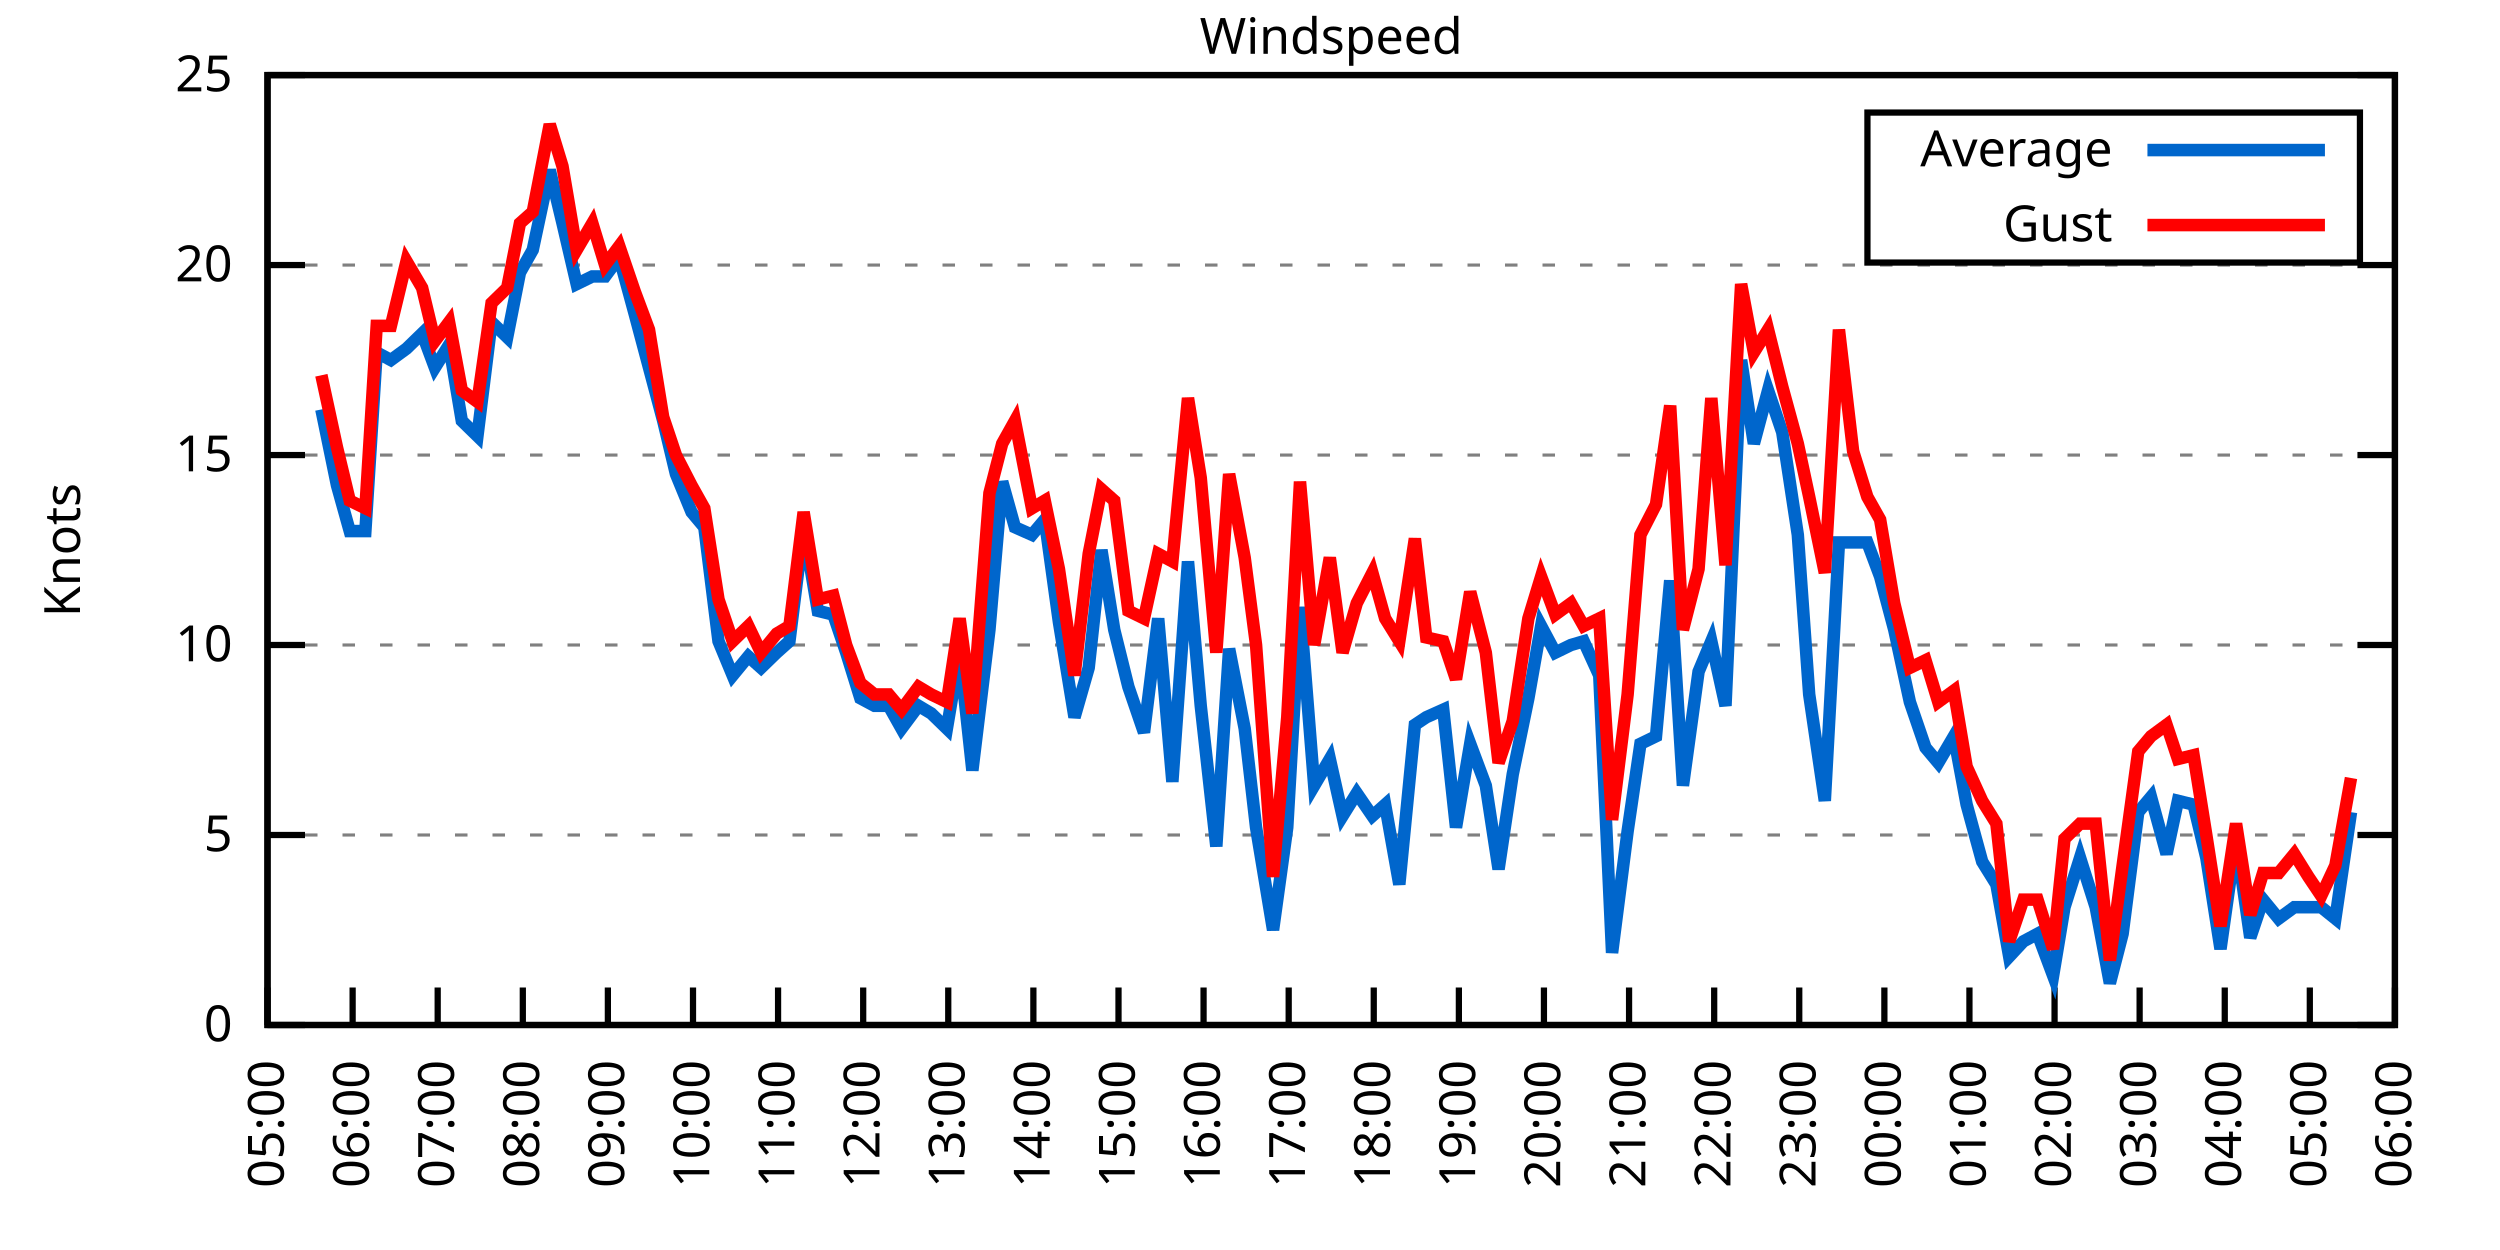
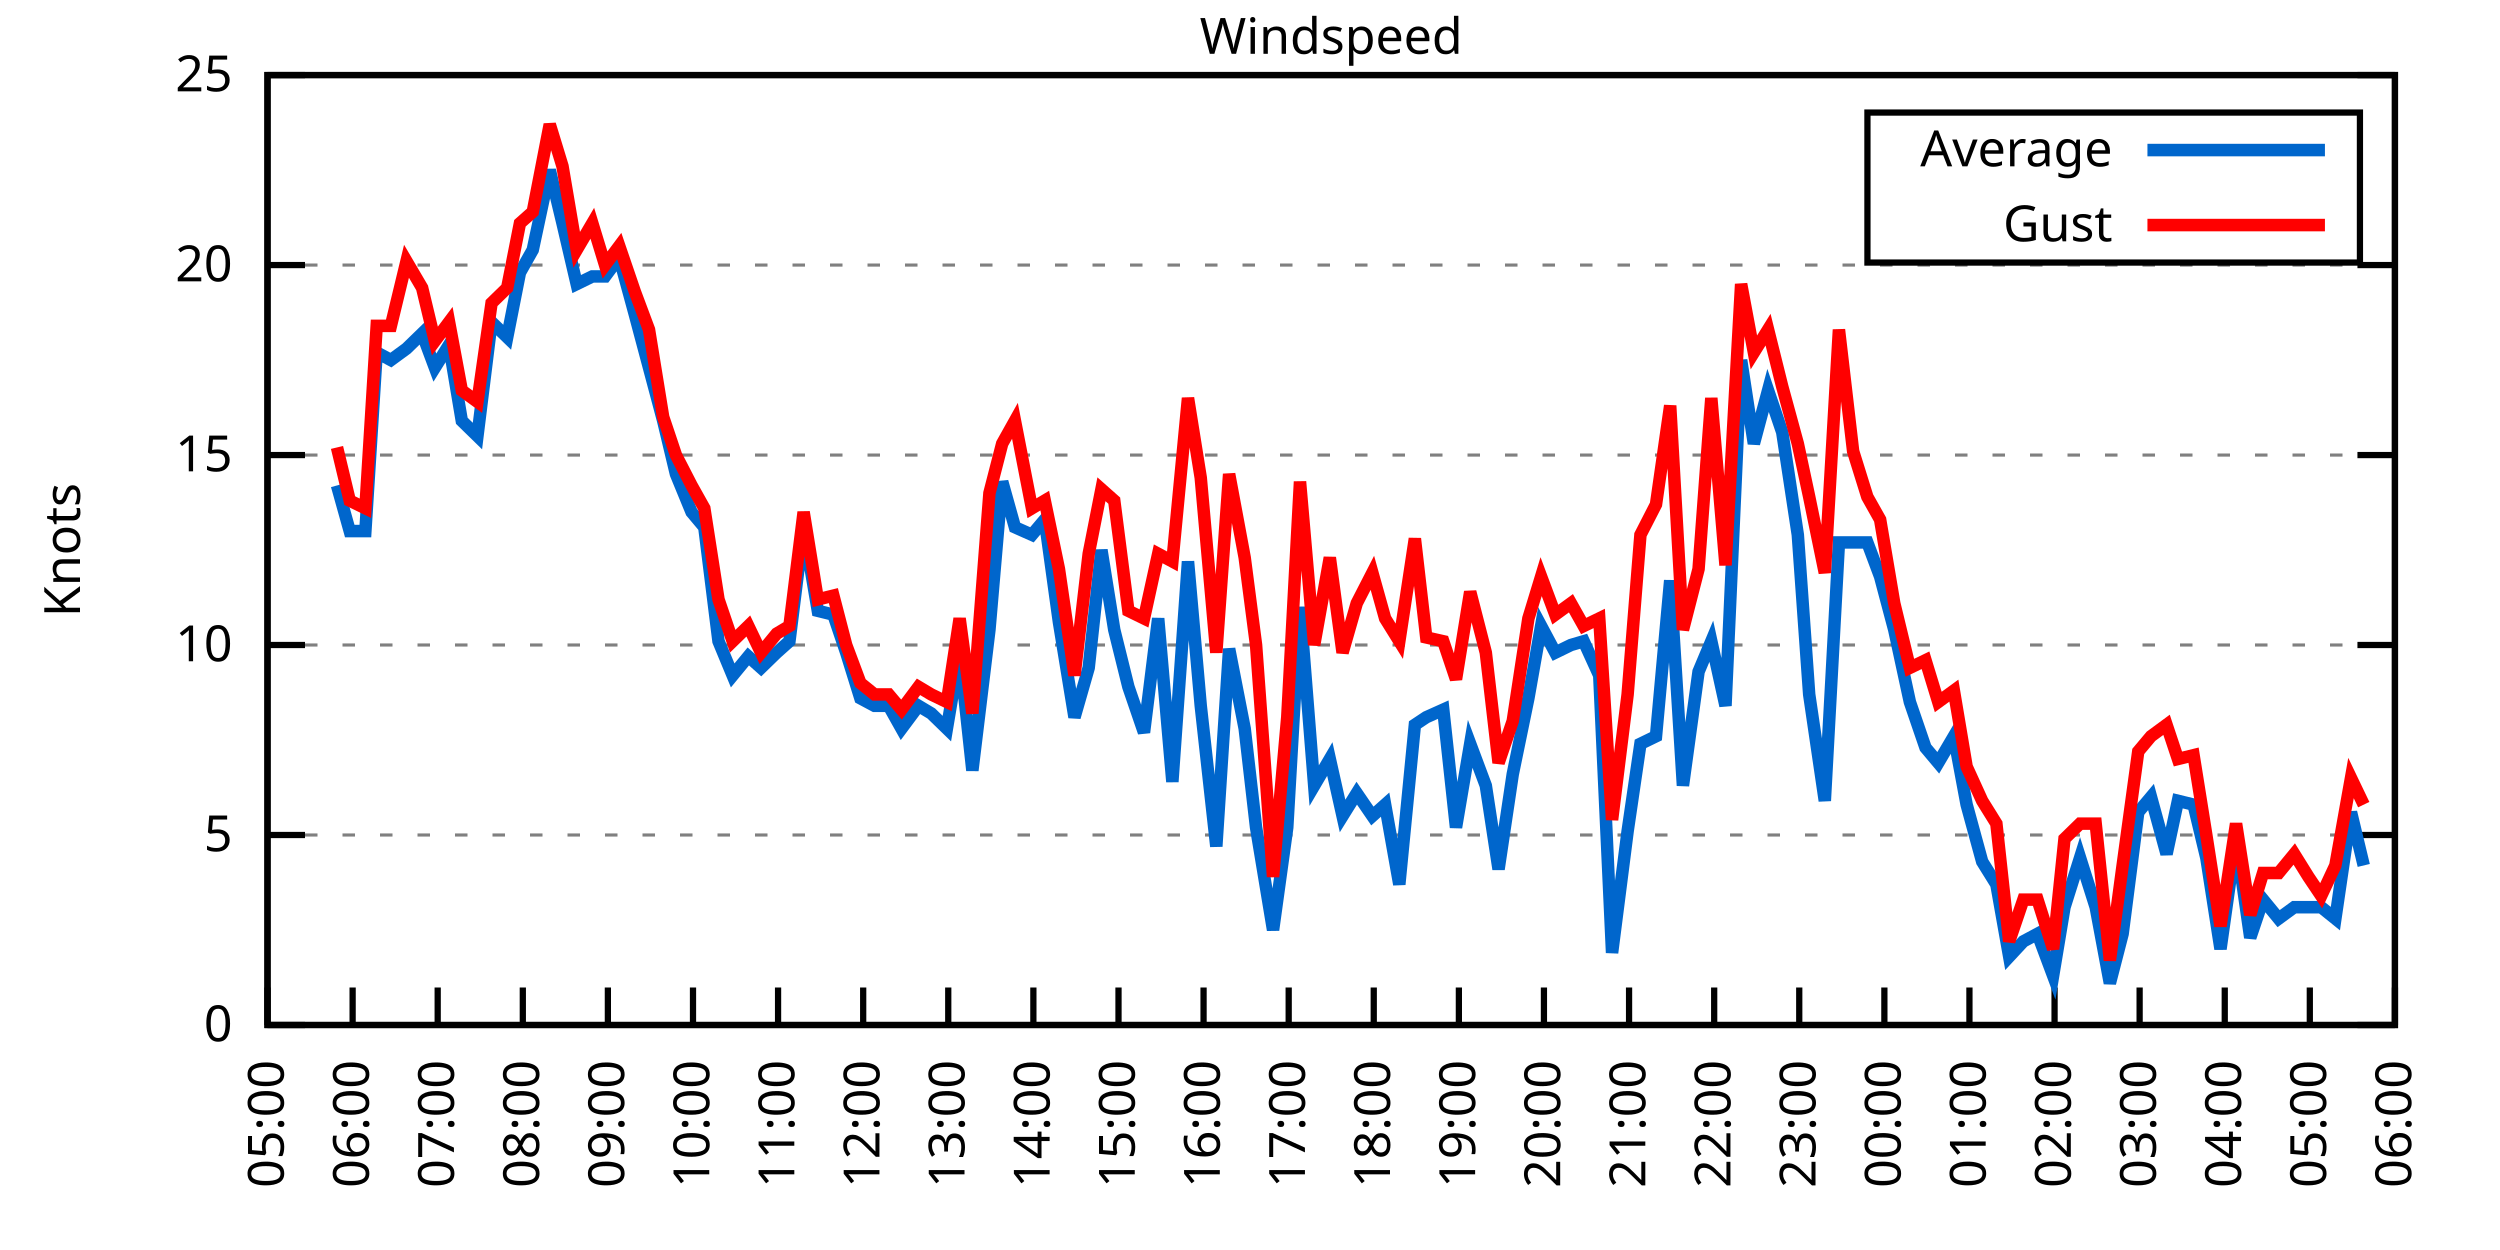
<svg xmlns="http://www.w3.org/2000/svg" xmlns:xlink="http://www.w3.org/1999/xlink" width="400" height="200" viewBox="0 0 400 200">
  <g id="gnuplot_canvas">
    <rect x="0" y="0" width="400" height="200" fill="none" />
    <defs>
      <circle id="gpDot" r="0.5" stroke-width="0.5" stroke="currentColor" />
      <path id="gpPt0" stroke-width="0.333" stroke="currentColor" d="M-1,0 h2 M0,-1 v2" />
      <path id="gpPt1" stroke-width="0.333" stroke="currentColor" d="M-1,-1 L1,1 M1,-1 L-1,1" />
      <path id="gpPt2" stroke-width="0.333" stroke="currentColor" d="M-1,0 L1,0 M0,-1 L0,1 M-1,-1 L1,1 M-1,1 L1,-1" />
      <rect id="gpPt3" stroke-width="0.333" stroke="currentColor" x="-1" y="-1" width="2" height="2" />
      <rect id="gpPt4" stroke-width="0.333" stroke="currentColor" fill="currentColor" x="-1" y="-1" width="2" height="2" />
      <circle id="gpPt5" stroke-width="0.333" stroke="currentColor" cx="0" cy="0" r="1" />
      <use xlink:href="#gpPt5" id="gpPt6" fill="currentColor" stroke="none" />
      <path id="gpPt7" stroke-width="0.333" stroke="currentColor" d="M0,-1.33 L-1.33,0.67 L1.33,0.67 z" />
      <use xlink:href="#gpPt7" id="gpPt8" fill="currentColor" stroke="none" />
      <use xlink:href="#gpPt7" id="gpPt9" stroke="currentColor" transform="rotate(180)" />
      <use xlink:href="#gpPt9" id="gpPt10" fill="currentColor" stroke="none" />
      <use xlink:href="#gpPt3" id="gpPt11" stroke="currentColor" transform="rotate(45)" />
      <use xlink:href="#gpPt11" id="gpPt12" fill="currentColor" stroke="none" />
      <path id="gpPt13" stroke-width="0.333" stroke="currentColor" d="M0,1.330 L1.265,0.411 L0.782,-1.067 L-0.782,-1.076 L-1.265,0.411 z" />
      <use xlink:href="#gpPt13" id="gpPt14" fill="currentColor" stroke="none" />
      <filter id="textbox" filterUnits="objectBoundingBox" x="0" y="0" height="1" width="1">
        <feFlood flood-color="white" flood-opacity="1" result="bgnd" />
        <feComposite in="SourceGraphic" in2="bgnd" operator="atop" />
      </filter>
      <filter id="greybox" filterUnits="objectBoundingBox" x="0" y="0" height="1" width="1">
        <feFlood flood-color="lightgrey" flood-opacity="1" result="grey" />
        <feComposite in="SourceGraphic" in2="grey" operator="atop" />
      </filter>
    </defs>
    <g fill="none" color="white" stroke="currentColor" stroke-width="1.00" stroke-linecap="butt" stroke-linejoin="miter">
</g>
    <g fill="none" color="black" stroke="currentColor" stroke-width="1.00" stroke-linecap="butt" stroke-linejoin="miter">
      <g stroke="none" shape-rendering="crispEdges">
        <polygon fill="rgb(255, 255, 255)" points="42.80,164.00 383.18,164.00 383.18,12.02 42.80,12.02 " />
      </g>
    </g>
    <g fill="none" color="black" stroke="currentColor" stroke-width="1.00" stroke-linecap="butt" stroke-linejoin="miter">
</g>
    <g fill="none" color="black" stroke="black" stroke-width="0.50" stroke-linecap="butt" stroke-linejoin="miter">
</g>
    <g fill="none" color="gray" stroke="currentColor" stroke-width="0.50" stroke-linecap="butt" stroke-linejoin="miter">
      <path stroke="gray" stroke-dasharray="2,4" class="gridline" d="M42.80,164.00 L383.19,164.00  " />
    </g>
    <g fill="none" color="gray" stroke="gray" stroke-width="1.00" stroke-linecap="butt" stroke-linejoin="miter">
</g>
    <g fill="none" color="black" stroke="currentColor" stroke-width="1.00" stroke-linecap="butt" stroke-linejoin="miter">
      <path stroke="black" d="M42.80,164.00 L48.80,164.00 M383.19,164.00 L377.19,164.00  " />
      <g transform="translate(37.20,166.60)" stroke="none" fill="black" font-family="Sans" font-size="8.00" text-anchor="end">
        <text>
          <tspan font-family="Sans"> 0</tspan>
        </text>
      </g>
    </g>
    <g fill="none" color="black" stroke="currentColor" stroke-width="1.00" stroke-linecap="butt" stroke-linejoin="miter">
</g>
    <g fill="none" color="black" stroke="black" stroke-width="0.50" stroke-linecap="butt" stroke-linejoin="miter">
</g>
    <g fill="none" color="gray" stroke="currentColor" stroke-width="0.50" stroke-linecap="butt" stroke-linejoin="miter">
      <path stroke="gray" stroke-dasharray="2,4" class="gridline" d="M42.80,133.60 L383.19,133.60  " />
    </g>
    <g fill="none" color="gray" stroke="gray" stroke-width="1.00" stroke-linecap="butt" stroke-linejoin="miter">
</g>
    <g fill="none" color="black" stroke="currentColor" stroke-width="1.00" stroke-linecap="butt" stroke-linejoin="miter">
      <path stroke="black" d="M42.80,133.60 L48.80,133.60 M383.19,133.60 L377.19,133.60  " />
      <g transform="translate(37.20,136.20)" stroke="none" fill="black" font-family="Sans" font-size="8.00" text-anchor="end">
        <text>
          <tspan font-family="Sans"> 5</tspan>
        </text>
      </g>
    </g>
    <g fill="none" color="black" stroke="currentColor" stroke-width="1.00" stroke-linecap="butt" stroke-linejoin="miter">
</g>
    <g fill="none" color="black" stroke="black" stroke-width="0.50" stroke-linecap="butt" stroke-linejoin="miter">
</g>
    <g fill="none" color="gray" stroke="currentColor" stroke-width="0.50" stroke-linecap="butt" stroke-linejoin="miter">
      <path stroke="gray" stroke-dasharray="2,4" class="gridline" d="M42.80,103.20 L383.19,103.20  " />
    </g>
    <g fill="none" color="gray" stroke="gray" stroke-width="1.00" stroke-linecap="butt" stroke-linejoin="miter">
</g>
    <g fill="none" color="black" stroke="currentColor" stroke-width="1.00" stroke-linecap="butt" stroke-linejoin="miter">
      <path stroke="black" d="M42.80,103.20 L48.80,103.20 M383.19,103.20 L377.19,103.20  " />
      <g transform="translate(37.20,105.80)" stroke="none" fill="black" font-family="Sans" font-size="8.00" text-anchor="end">
        <text>
          <tspan font-family="Sans"> 10</tspan>
        </text>
      </g>
    </g>
    <g fill="none" color="black" stroke="currentColor" stroke-width="1.00" stroke-linecap="butt" stroke-linejoin="miter">
</g>
    <g fill="none" color="black" stroke="black" stroke-width="0.50" stroke-linecap="butt" stroke-linejoin="miter">
</g>
    <g fill="none" color="gray" stroke="currentColor" stroke-width="0.50" stroke-linecap="butt" stroke-linejoin="miter">
      <path stroke="gray" stroke-dasharray="2,4" class="gridline" d="M42.80,72.81 L383.19,72.81  " />
    </g>
    <g fill="none" color="gray" stroke="gray" stroke-width="1.00" stroke-linecap="butt" stroke-linejoin="miter">
</g>
    <g fill="none" color="black" stroke="currentColor" stroke-width="1.00" stroke-linecap="butt" stroke-linejoin="miter">
      <path stroke="black" d="M42.80,72.81 L48.80,72.81 M383.19,72.81 L377.19,72.81  " />
      <g transform="translate(37.20,75.41)" stroke="none" fill="black" font-family="Sans" font-size="8.00" text-anchor="end">
        <text>
          <tspan font-family="Sans"> 15</tspan>
        </text>
      </g>
    </g>
    <g fill="none" color="black" stroke="currentColor" stroke-width="1.00" stroke-linecap="butt" stroke-linejoin="miter">
</g>
    <g fill="none" color="black" stroke="black" stroke-width="0.50" stroke-linecap="butt" stroke-linejoin="miter">
</g>
    <g fill="none" color="gray" stroke="currentColor" stroke-width="0.50" stroke-linecap="butt" stroke-linejoin="miter">
      <path stroke="gray" stroke-dasharray="2,4" class="gridline" d="M42.80,42.41 L383.19,42.41  " />
    </g>
    <g fill="none" color="gray" stroke="gray" stroke-width="1.00" stroke-linecap="butt" stroke-linejoin="miter">
</g>
    <g fill="none" color="black" stroke="currentColor" stroke-width="1.00" stroke-linecap="butt" stroke-linejoin="miter">
      <path stroke="black" d="M42.80,42.41 L48.80,42.41 M383.19,42.41 L377.19,42.41  " />
      <g transform="translate(37.20,45.01)" stroke="none" fill="black" font-family="Sans" font-size="8.00" text-anchor="end">
        <text>
          <tspan font-family="Sans"> 20</tspan>
        </text>
      </g>
    </g>
    <g fill="none" color="black" stroke="currentColor" stroke-width="1.00" stroke-linecap="butt" stroke-linejoin="miter">
</g>
    <g fill="none" color="black" stroke="black" stroke-width="0.50" stroke-linecap="butt" stroke-linejoin="miter">
</g>
    <g fill="none" color="gray" stroke="currentColor" stroke-width="0.50" stroke-linecap="butt" stroke-linejoin="miter">
      <path stroke="gray" stroke-dasharray="2,4" class="gridline" d="M42.80,12.01 L383.19,12.01  " />
    </g>
    <g fill="none" color="gray" stroke="gray" stroke-width="1.00" stroke-linecap="butt" stroke-linejoin="miter">
</g>
    <g fill="none" color="black" stroke="currentColor" stroke-width="1.00" stroke-linecap="butt" stroke-linejoin="miter">
      <path stroke="black" d="M42.80,12.01 L48.80,12.01 M383.19,12.01 L377.19,12.01  " />
      <g transform="translate(37.20,14.61)" stroke="none" fill="black" font-family="Sans" font-size="8.00" text-anchor="end">
        <text>
          <tspan font-family="Sans"> 25</tspan>
        </text>
      </g>
    </g>
    <g fill="none" color="black" stroke="currentColor" stroke-width="1.00" stroke-linecap="butt" stroke-linejoin="miter">
      <path stroke="black" d="M42.80,164.00 L42.80,158.00  " />
      <g transform="translate(45.40,169.60) rotate(270.00)" stroke="none" fill="black" font-family="Sans" font-size="8.00" text-anchor="end">
        <text>
          <tspan font-family="Sans">05:00</tspan>
        </text>
      </g>
    </g>
    <g fill="none" color="black" stroke="currentColor" stroke-width="1.00" stroke-linecap="butt" stroke-linejoin="miter">
      <path stroke="black" d="M56.42,164.00 L56.42,158.00  " />
      <g transform="translate(59.02,169.60) rotate(270.00)" stroke="none" fill="black" font-family="Sans" font-size="8.00" text-anchor="end">
        <text>
          <tspan font-family="Sans">06:00</tspan>
        </text>
      </g>
    </g>
    <g fill="none" color="black" stroke="currentColor" stroke-width="1.00" stroke-linecap="butt" stroke-linejoin="miter">
      <path stroke="black" d="M70.03,164.00 L70.03,158.00  " />
      <g transform="translate(72.63,169.60) rotate(270.00)" stroke="none" fill="black" font-family="Sans" font-size="8.00" text-anchor="end">
        <text>
          <tspan font-family="Sans">07:00</tspan>
        </text>
      </g>
    </g>
    <g fill="none" color="black" stroke="currentColor" stroke-width="1.00" stroke-linecap="butt" stroke-linejoin="miter">
      <path stroke="black" d="M83.65,164.00 L83.65,158.00  " />
      <g transform="translate(86.25,169.60) rotate(270.00)" stroke="none" fill="black" font-family="Sans" font-size="8.00" text-anchor="end">
        <text>
          <tspan font-family="Sans">08:00</tspan>
        </text>
      </g>
    </g>
    <g fill="none" color="black" stroke="currentColor" stroke-width="1.00" stroke-linecap="butt" stroke-linejoin="miter">
      <path stroke="black" d="M97.26,164.00 L97.26,158.00  " />
      <g transform="translate(99.86,169.60) rotate(270.00)" stroke="none" fill="black" font-family="Sans" font-size="8.00" text-anchor="end">
        <text>
          <tspan font-family="Sans">09:00</tspan>
        </text>
      </g>
    </g>
    <g fill="none" color="black" stroke="currentColor" stroke-width="1.00" stroke-linecap="butt" stroke-linejoin="miter">
      <path stroke="black" d="M110.88,164.00 L110.88,158.00  " />
      <g transform="translate(113.48,169.60) rotate(270.00)" stroke="none" fill="black" font-family="Sans" font-size="8.00" text-anchor="end">
        <text>
          <tspan font-family="Sans">10:00</tspan>
        </text>
      </g>
    </g>
    <g fill="none" color="black" stroke="currentColor" stroke-width="1.00" stroke-linecap="butt" stroke-linejoin="miter">
      <path stroke="black" d="M124.49,164.00 L124.49,158.00  " />
      <g transform="translate(127.09,169.60) rotate(270.00)" stroke="none" fill="black" font-family="Sans" font-size="8.00" text-anchor="end">
        <text>
          <tspan font-family="Sans">11:00</tspan>
        </text>
      </g>
    </g>
    <g fill="none" color="black" stroke="currentColor" stroke-width="1.00" stroke-linecap="butt" stroke-linejoin="miter">
      <path stroke="black" d="M138.11,164.00 L138.11,158.00  " />
      <g transform="translate(140.71,169.60) rotate(270.00)" stroke="none" fill="black" font-family="Sans" font-size="8.00" text-anchor="end">
        <text>
          <tspan font-family="Sans">12:00</tspan>
        </text>
      </g>
    </g>
    <g fill="none" color="black" stroke="currentColor" stroke-width="1.00" stroke-linecap="butt" stroke-linejoin="miter">
      <path stroke="black" d="M151.72,164.00 L151.72,158.00  " />
      <g transform="translate(154.32,169.60) rotate(270.00)" stroke="none" fill="black" font-family="Sans" font-size="8.00" text-anchor="end">
        <text>
          <tspan font-family="Sans">13:00</tspan>
        </text>
      </g>
    </g>
    <g fill="none" color="black" stroke="currentColor" stroke-width="1.00" stroke-linecap="butt" stroke-linejoin="miter">
      <path stroke="black" d="M165.34,164.00 L165.34,158.00  " />
      <g transform="translate(167.94,169.60) rotate(270.00)" stroke="none" fill="black" font-family="Sans" font-size="8.00" text-anchor="end">
        <text>
          <tspan font-family="Sans">14:00</tspan>
        </text>
      </g>
    </g>
    <g fill="none" color="black" stroke="currentColor" stroke-width="1.00" stroke-linecap="butt" stroke-linejoin="miter">
      <path stroke="black" d="M178.96,164.00 L178.96,158.00  " />
      <g transform="translate(181.56,169.60) rotate(270.00)" stroke="none" fill="black" font-family="Sans" font-size="8.00" text-anchor="end">
        <text>
          <tspan font-family="Sans">15:00</tspan>
        </text>
      </g>
    </g>
    <g fill="none" color="black" stroke="currentColor" stroke-width="1.00" stroke-linecap="butt" stroke-linejoin="miter">
      <path stroke="black" d="M192.57,164.00 L192.57,158.00  " />
      <g transform="translate(195.17,169.60) rotate(270.00)" stroke="none" fill="black" font-family="Sans" font-size="8.00" text-anchor="end">
        <text>
          <tspan font-family="Sans">16:00</tspan>
        </text>
      </g>
    </g>
    <g fill="none" color="black" stroke="currentColor" stroke-width="1.00" stroke-linecap="butt" stroke-linejoin="miter">
      <path stroke="black" d="M206.19,164.00 L206.19,158.00  " />
      <g transform="translate(208.79,169.60) rotate(270.00)" stroke="none" fill="black" font-family="Sans" font-size="8.00" text-anchor="end">
        <text>
          <tspan font-family="Sans">17:00</tspan>
        </text>
      </g>
    </g>
    <g fill="none" color="black" stroke="currentColor" stroke-width="1.00" stroke-linecap="butt" stroke-linejoin="miter">
      <path stroke="black" d="M219.80,164.00 L219.80,158.00  " />
      <g transform="translate(222.40,169.60) rotate(270.00)" stroke="none" fill="black" font-family="Sans" font-size="8.00" text-anchor="end">
        <text>
          <tspan font-family="Sans">18:00</tspan>
        </text>
      </g>
    </g>
    <g fill="none" color="black" stroke="currentColor" stroke-width="1.00" stroke-linecap="butt" stroke-linejoin="miter">
      <path stroke="black" d="M233.42,164.00 L233.42,158.00  " />
      <g transform="translate(236.02,169.60) rotate(270.00)" stroke="none" fill="black" font-family="Sans" font-size="8.00" text-anchor="end">
        <text>
          <tspan font-family="Sans">19:00</tspan>
        </text>
      </g>
    </g>
    <g fill="none" color="black" stroke="currentColor" stroke-width="1.00" stroke-linecap="butt" stroke-linejoin="miter">
      <path stroke="black" d="M247.03,164.00 L247.03,158.00  " />
      <g transform="translate(249.63,169.60) rotate(270.00)" stroke="none" fill="black" font-family="Sans" font-size="8.00" text-anchor="end">
        <text>
          <tspan font-family="Sans">20:00</tspan>
        </text>
      </g>
    </g>
    <g fill="none" color="black" stroke="currentColor" stroke-width="1.00" stroke-linecap="butt" stroke-linejoin="miter">
      <path stroke="black" d="M260.65,164.00 L260.65,158.00  " />
      <g transform="translate(263.25,169.60) rotate(270.00)" stroke="none" fill="black" font-family="Sans" font-size="8.00" text-anchor="end">
        <text>
          <tspan font-family="Sans">21:00</tspan>
        </text>
      </g>
    </g>
    <g fill="none" color="black" stroke="currentColor" stroke-width="1.00" stroke-linecap="butt" stroke-linejoin="miter">
      <path stroke="black" d="M274.27,164.00 L274.27,158.00  " />
      <g transform="translate(276.87,169.60) rotate(270.00)" stroke="none" fill="black" font-family="Sans" font-size="8.00" text-anchor="end">
        <text>
          <tspan font-family="Sans">22:00</tspan>
        </text>
      </g>
    </g>
    <g fill="none" color="black" stroke="currentColor" stroke-width="1.00" stroke-linecap="butt" stroke-linejoin="miter">
      <path stroke="black" d="M287.88,164.00 L287.88,158.00  " />
      <g transform="translate(290.48,169.60) rotate(270.00)" stroke="none" fill="black" font-family="Sans" font-size="8.00" text-anchor="end">
        <text>
          <tspan font-family="Sans">23:00</tspan>
        </text>
      </g>
    </g>
    <g fill="none" color="black" stroke="currentColor" stroke-width="1.00" stroke-linecap="butt" stroke-linejoin="miter">
      <path stroke="black" d="M301.50,164.00 L301.50,158.00  " />
      <g transform="translate(304.10,169.60) rotate(270.00)" stroke="none" fill="black" font-family="Sans" font-size="8.00" text-anchor="end">
        <text>
          <tspan font-family="Sans">00:00</tspan>
        </text>
      </g>
    </g>
    <g fill="none" color="black" stroke="currentColor" stroke-width="1.00" stroke-linecap="butt" stroke-linejoin="miter">
      <path stroke="black" d="M315.11,164.00 L315.11,158.00  " />
      <g transform="translate(317.71,169.60) rotate(270.00)" stroke="none" fill="black" font-family="Sans" font-size="8.00" text-anchor="end">
        <text>
          <tspan font-family="Sans">01:00</tspan>
        </text>
      </g>
    </g>
    <g fill="none" color="black" stroke="currentColor" stroke-width="1.00" stroke-linecap="butt" stroke-linejoin="miter">
      <path stroke="black" d="M328.73,164.00 L328.73,158.00  " />
      <g transform="translate(331.33,169.60) rotate(270.00)" stroke="none" fill="black" font-family="Sans" font-size="8.00" text-anchor="end">
        <text>
          <tspan font-family="Sans">02:00</tspan>
        </text>
      </g>
    </g>
    <g fill="none" color="black" stroke="currentColor" stroke-width="1.00" stroke-linecap="butt" stroke-linejoin="miter">
      <path stroke="black" d="M342.34,164.00 L342.34,158.00  " />
      <g transform="translate(344.94,169.60) rotate(270.00)" stroke="none" fill="black" font-family="Sans" font-size="8.00" text-anchor="end">
        <text>
          <tspan font-family="Sans">03:00</tspan>
        </text>
      </g>
    </g>
    <g fill="none" color="black" stroke="currentColor" stroke-width="1.00" stroke-linecap="butt" stroke-linejoin="miter">
      <path stroke="black" d="M355.96,164.00 L355.96,158.00  " />
      <g transform="translate(358.56,169.60) rotate(270.00)" stroke="none" fill="black" font-family="Sans" font-size="8.00" text-anchor="end">
        <text>
          <tspan font-family="Sans">04:00</tspan>
        </text>
      </g>
    </g>
    <g fill="none" color="black" stroke="currentColor" stroke-width="1.00" stroke-linecap="butt" stroke-linejoin="miter">
      <path stroke="black" d="M369.57,164.00 L369.57,158.00  " />
      <g transform="translate(372.17,169.60) rotate(270.00)" stroke="none" fill="black" font-family="Sans" font-size="8.00" text-anchor="end">
        <text>
          <tspan font-family="Sans">05:00</tspan>
        </text>
      </g>
    </g>
    <g fill="none" color="black" stroke="currentColor" stroke-width="1.00" stroke-linecap="butt" stroke-linejoin="miter">
      <path stroke="black" d="M383.19,164.00 L383.19,158.00  " />
      <g transform="translate(385.79,169.60) rotate(270.00)" stroke="none" fill="black" font-family="Sans" font-size="8.00" text-anchor="end">
        <text>
          <tspan font-family="Sans">06:00</tspan>
        </text>
      </g>
    </g>
    <g fill="none" color="black" stroke="currentColor" stroke-width="1.00" stroke-linecap="butt" stroke-linejoin="miter">
</g>
    <g fill="none" color="black" stroke="currentColor" stroke-width="1.00" stroke-linecap="butt" stroke-linejoin="miter">
      <path stroke="black" d="M42.80,12.01 L42.80,164.00 L383.19,164.00 L383.19,12.01 L42.80,12.01 Z  " />
    </g>
    <g fill="none" color="black" stroke="currentColor" stroke-width="1.00" stroke-linecap="butt" stroke-linejoin="miter">
</g>
    <g fill="none" color="black" stroke="currentColor" stroke-width="1.00" stroke-linecap="butt" stroke-linejoin="miter">
      <path stroke="black" d="M298.79,42.01 L298.79,18.01 L377.59,18.01 L377.59,42.01 L298.79,42.01 Z  " />
    </g>
    <g id="Windspeed_plot_1">
      <g fill="none" color="white" stroke="black" stroke-width="2.00" stroke-linecap="butt" stroke-linejoin="miter">
</g>
      <g fill="none" color="black" stroke="currentColor" stroke-width="2.00" stroke-linecap="butt" stroke-linejoin="miter">
        <g transform="translate(337.99,26.61)" stroke="none" fill="black" font-family="Sans" font-size="8.00" text-anchor="end">
          <text>
            <tspan font-family="Sans">Average</tspan>
          </text>
        </g>
      </g>
      <g fill="none" color="black" stroke="currentColor" stroke-width="2.00" stroke-linecap="butt" stroke-linejoin="miter">
-         <path stroke="rgb(  0, 102, 204)" d="M343.59,24.01 L371.99,24.01 M51.42,65.51 L53.92,77.67 L55.96,84.97 L58.46,84.97 L60.27,56.39 L62.54,57.61   L65.04,55.78 L67.54,53.35 L69.58,58.82 L71.85,55.18 L73.89,67.33 L76.39,69.77 L78.65,51.53 L81.15,53.96   L83.19,43.62 L85.24,39.98 L87.96,27.21 L90.00,35.72 L92.27,45.45 L94.77,44.23 L96.81,44.23 L99.08,41.19   L101.57,50.31 L103.84,58.82 L106.11,67.33 L108.15,75.85 L110.65,81.93 L112.69,84.36 L114.96,102.60 L117.23,108.07   L119.73,105.03 L121.77,106.85 L124.27,104.42 L126.31,102.60 L128.58,84.36 L130.85,97.73 L133.34,98.34 L135.39,104.42   L137.66,111.72 L139.92,112.93 L142.19,112.93 L144.24,116.58 L146.96,112.93 L149.00,114.15 L151.50,116.58 L153.54,104.42   L155.58,123.27 L158.31,100.77 L160.35,77.06 L162.39,84.36 L165.11,85.57 L167.16,83.14 L169.43,99.56 L171.92,114.76   L174.19,106.85 L176.23,88.00 L178.28,100.77 L180.54,109.89 L183.04,117.19 L185.31,98.95 L187.58,125.09 L190.08,89.83   L192.12,112.93 L194.61,135.43 L196.66,103.81 L199.15,116.58 L200.97,132.39 L203.69,148.80 L205.96,132.39 L208.00,97.12   L210.27,125.70 L212.77,121.44 L214.81,130.56 L217.08,126.91 L219.58,130.56 L221.62,128.74 L223.89,141.51 L226.38,115.97   L228.20,114.76 L230.92,113.54 L232.96,132.39 L235.23,119.01 L237.73,125.70 L239.77,139.07 L242.04,123.87 L244.54,111.72   L246.58,100.16 L248.85,104.42 L251.35,103.20 L253.39,102.60 L255.88,108.07 L257.93,152.45 L260.42,132.99 L262.47,119.01   L264.96,117.80 L267.23,92.87 L269.27,125.70 L271.77,107.46 L273.81,102.60 L276.08,112.93 L278.58,57.61 L280.62,70.98   L282.89,62.47 L285.16,69.16 L287.65,85.57 L289.47,111.11 L291.97,128.13 L294.23,86.79 L296.50,86.79 L298.77,86.79   L300.82,92.26 L303.08,100.77 L305.58,112.32 L308.08,119.62 L310.12,122.05 L312.62,117.80 L314.66,128.74 L317.15,137.86   L319.42,141.51 L321.47,153.06 L323.74,150.62 L326.00,149.41 L328.50,156.10 L330.32,145.15 L332.81,137.25 L335.31,145.15   L337.58,157.31 L339.62,149.41 L342.12,129.95 L344.16,127.52 L346.65,136.64 L348.47,128.13 L350.97,128.74 L353.01,137.25   L355.28,151.84 L357.77,134.21 L360.04,150.02 L362.09,143.94 L364.58,146.98 L367.08,145.15 L369.35,145.15 L371.39,145.15   L373.66,146.98 L376.16,129.95  " />
+         <path stroke="rgb(  0, 102, 204)" d="M343.59,24.01 L371.99,24.01 M53.92,77.67 L55.96,84.97 L58.46,84.97 L60.27,56.39 L62.54,57.61 L65.04,55.78   L67.54,53.35 L69.58,58.82 L71.85,55.18 L73.89,67.33 L76.39,69.77 L78.65,51.53 L81.15,53.96 L83.19,43.62   L85.24,39.98 L87.96,27.21 L90.00,35.72 L92.27,45.45 L94.77,44.23 L96.81,44.23 L99.08,41.19 L101.57,50.31   L103.84,58.82 L106.11,67.33 L108.15,75.85 L110.65,81.93 L112.69,84.36 L114.96,102.60 L117.23,108.07 L119.73,105.03   L121.77,106.85 L124.27,104.42 L126.31,102.60 L128.58,84.36 L130.85,97.73 L133.34,98.34 L135.39,104.42 L137.66,111.72   L139.92,112.93 L142.19,112.93 L144.24,116.58 L146.96,112.93 L149.00,114.15 L151.50,116.58 L153.54,104.42 L155.58,123.27   L158.31,100.77 L160.35,77.06 L162.39,84.36 L165.11,85.57 L167.16,83.14 L169.43,99.56 L171.92,114.76 L174.19,106.85   L176.23,88.00 L178.28,100.77 L180.54,109.89 L183.04,117.19 L185.31,98.95 L187.58,125.09 L190.08,89.83 L192.12,112.93   L194.61,135.43 L196.66,103.81 L199.15,116.58 L200.97,132.39 L203.69,148.80 L205.96,132.39 L208.00,97.12 L210.27,125.70   L212.77,121.44 L214.81,130.56 L217.08,126.91 L219.58,130.56 L221.62,128.74 L223.89,141.51 L226.38,115.97 L228.20,114.76   L230.92,113.54 L232.96,132.39 L235.23,119.01 L237.73,125.70 L239.77,139.07 L242.04,123.87 L244.54,111.72 L246.58,100.16   L248.85,104.42 L251.35,103.20 L253.39,102.60 L255.88,108.07 L257.93,152.45 L260.42,132.99 L262.47,119.01 L264.96,117.80   L267.23,92.87 L269.27,125.70 L271.77,107.46 L273.81,102.60 L276.08,112.93 L278.58,57.61 L280.62,70.98 L282.89,62.47   L285.16,69.16 L287.65,85.57 L289.47,111.11 L291.97,128.13 L294.23,86.79 L296.50,86.79 L298.77,86.79 L300.82,92.26   L303.08,100.77 L305.58,112.32 L308.08,119.62 L310.12,122.05 L312.62,117.80 L314.66,128.74 L317.15,137.86 L319.42,141.51   L321.47,153.06 L323.74,150.62 L326.00,149.41 L328.50,156.10 L330.32,145.15 L332.81,137.25 L335.31,145.15 L337.58,157.31   L339.62,149.41 L342.12,129.95 L344.16,127.52 L346.65,136.64 L348.47,128.13 L350.97,128.74 L353.01,137.25 L355.28,151.84   L357.77,134.21 L360.04,150.02 L362.09,143.94 L364.58,146.98 L367.08,145.15 L369.35,145.15 L371.39,145.15 L373.66,146.98   L376.16,129.95 L378.20,138.47  " />
      </g>
    </g>
    <g id="Windspeed_plot_2">
      <g fill="none" color="black" stroke="currentColor" stroke-width="2.00" stroke-linecap="butt" stroke-linejoin="miter">
        <g transform="translate(337.99,38.61)" stroke="none" fill="black" font-family="Sans" font-size="8.00" text-anchor="end">
          <text>
            <tspan font-family="Sans">Gust</tspan>
          </text>
        </g>
      </g>
      <g fill="none" color="black" stroke="currentColor" stroke-width="2.00" stroke-linecap="butt" stroke-linejoin="miter">
-         <path stroke="rgb(255,   0,   0)" d="M343.59,36.01 L371.99,36.01 M51.42,60.04 L53.92,71.59 L55.96,80.10 L58.46,81.32 L60.27,52.14 L62.54,52.14   L65.04,41.80 L67.54,46.06 L69.58,54.57 L71.85,51.53 L73.89,62.47 L76.39,64.29 L78.65,48.49 L81.15,46.06   L83.19,35.72 L85.24,33.90 L87.96,19.91 L90.00,26.60 L92.27,39.98 L94.77,35.72 L96.81,42.41 L99.08,39.37   L101.57,46.66 L103.84,52.74 L106.11,66.73 L108.15,72.81 L110.65,77.67 L112.69,81.32 L114.96,95.91 L117.23,102.60   L119.73,100.16 L121.77,104.42 L124.27,101.38 L126.31,100.16 L128.58,81.93 L130.85,95.91 L133.34,95.30 L135.39,103.20   L137.66,109.28 L139.92,111.11 L142.19,111.11 L144.24,113.54 L146.96,109.89 L149.00,111.11 L151.50,112.32 L153.54,98.95   L155.58,114.15 L158.31,78.89 L160.35,70.98 L162.39,67.33 L165.11,81.32 L167.16,80.10 L169.43,91.04 L171.92,108.07   L174.19,88.61 L176.23,78.28 L178.28,80.10 L180.54,97.73 L183.04,98.95 L185.31,88.61 L187.58,89.83 L190.08,63.69   L192.12,76.45 L194.61,104.42 L196.66,75.85 L199.15,89.22 L200.97,103.20 L203.69,140.29 L205.96,114.76 L208.00,77.06   L210.27,103.20 L212.77,89.22 L214.81,104.42 L217.08,96.52 L219.58,91.65 L221.62,98.95 L223.89,102.60 L226.38,86.18   L228.20,101.99 L230.92,102.60 L232.96,108.68 L235.23,94.69 L237.73,104.42 L239.77,122.05 L242.04,115.36 L244.54,98.95   L246.58,92.26 L248.85,98.34 L251.35,96.52 L253.39,100.16 L255.88,98.95 L257.93,131.17 L260.42,111.11 L262.47,85.57   L264.96,80.71 L267.23,64.90 L269.27,100.77 L271.77,91.04 L273.81,63.69 L276.08,90.44 L278.58,45.45 L280.62,56.39   L282.89,52.74 L285.16,61.86 L287.65,70.98 L289.47,79.49 L291.97,91.65 L294.23,52.74 L296.50,72.20 L298.77,79.49   L300.82,83.14 L303.08,96.52 L305.58,106.85 L308.08,105.64 L310.12,112.32 L312.62,110.50 L314.66,122.66 L317.15,128.13   L319.42,131.78 L321.47,150.62 L323.74,143.94 L326.00,143.94 L328.50,151.84 L330.32,134.21 L332.81,131.78 L335.31,131.78   L337.58,153.66 L339.62,138.47 L342.12,120.23 L344.16,117.80 L346.65,115.97 L348.47,121.44 L350.97,120.83 L353.01,133.60   L355.28,148.19 L357.77,131.78 L360.04,146.37 L362.09,139.68 L364.58,139.68 L367.08,136.64 L369.35,140.29 L371.39,143.33   L373.66,138.47 L376.16,124.48  " />
+         <path stroke="rgb(255,   0,   0)" d="M343.59,36.01 L371.99,36.01 M53.92,71.59 L55.96,80.10 L58.46,81.32 L60.27,52.14 L62.54,52.14 L65.04,41.80   L67.54,46.06 L69.58,54.57 L71.85,51.53 L73.89,62.47 L76.39,64.29 L78.65,48.49 L81.15,46.06 L83.19,35.72   L85.24,33.90 L87.96,19.91 L90.00,26.60 L92.27,39.98 L94.77,35.72 L96.81,42.41 L99.08,39.37 L101.57,46.66   L103.84,52.74 L106.11,66.73 L108.15,72.81 L110.65,77.67 L112.69,81.32 L114.96,95.91 L117.23,102.60 L119.73,100.16   L121.77,104.42 L124.27,101.38 L126.31,100.16 L128.58,81.93 L130.85,95.91 L133.34,95.30 L135.39,103.20 L137.66,109.28   L139.92,111.11 L142.19,111.11 L144.24,113.54 L146.96,109.89 L149.00,111.11 L151.50,112.32 L153.54,98.95 L155.58,114.15   L158.31,78.89 L160.35,70.98 L162.39,67.33 L165.11,81.32 L167.16,80.10 L169.43,91.04 L171.92,108.07 L174.19,88.61   L176.23,78.28 L178.28,80.10 L180.54,97.73 L183.04,98.95 L185.31,88.61 L187.58,89.83 L190.08,63.69 L192.12,76.45   L194.61,104.42 L196.66,75.85 L199.15,89.22 L200.97,103.20 L203.69,140.29 L205.96,114.76 L208.00,77.06 L210.27,103.20   L212.77,89.22 L214.81,104.42 L217.08,96.52 L219.58,91.65 L221.62,98.95 L223.89,102.60 L226.38,86.18 L228.20,101.99   L230.92,102.60 L232.96,108.68 L235.23,94.69 L237.73,104.42 L239.77,122.05 L242.04,115.36 L244.54,98.95 L246.58,92.26   L248.85,98.34 L251.35,96.52 L253.39,100.16 L255.88,98.95 L257.93,131.17 L260.42,111.11 L262.47,85.57 L264.96,80.71   L267.23,64.90 L269.27,100.77 L271.77,91.04 L273.81,63.69 L276.08,90.44 L278.58,45.45 L280.62,56.39 L282.89,52.74   L285.16,61.86 L287.65,70.98 L289.47,79.49 L291.97,91.65 L294.23,52.74 L296.50,72.20 L298.77,79.49 L300.82,83.14   L303.08,96.52 L305.58,106.85 L308.08,105.64 L310.12,112.32 L312.62,110.50 L314.66,122.66 L317.15,128.13 L319.42,131.78   L321.47,150.62 L323.74,143.94 L326.00,143.94 L328.50,151.84 L330.32,134.21 L332.81,131.78 L335.31,131.78 L337.58,153.66   L339.62,138.47 L342.12,120.23 L344.16,117.80 L346.65,115.97 L348.47,121.44 L350.97,120.83 L353.01,133.60 L355.28,148.19   L357.77,131.78 L360.04,146.37 L362.09,139.68 L364.58,139.68 L367.08,136.64 L369.35,140.29 L371.39,143.33 L373.66,138.47   L376.16,124.48 L378.20,128.74  " />
      </g>
    </g>
    <g fill="none" color="black" stroke="currentColor" stroke-width="2.00" stroke-linecap="butt" stroke-linejoin="miter">
</g>
    <g fill="none" color="black" stroke="black" stroke-width="1.00" stroke-linecap="butt" stroke-linejoin="miter">
</g>
    <g fill="none" color="black" stroke="currentColor" stroke-width="1.00" stroke-linecap="butt" stroke-linejoin="miter">
      <path stroke="black" d="M42.80,12.01 L42.80,164.00 L383.19,164.00 L383.19,12.01 L42.80,12.01 Z  " />
      <g transform="translate(12.80,88.01) rotate(270.00)" stroke="none" fill="black" font-family="Sans" font-size="8.00" text-anchor="middle">
        <text>
          <tspan font-family="Sans">Knots</tspan>
        </text>
      </g>
    </g>
    <g fill="none" color="black" stroke="currentColor" stroke-width="1.00" stroke-linecap="butt" stroke-linejoin="miter">
</g>
    <g fill="none" color="black" stroke="currentColor" stroke-width="1.00" stroke-linecap="butt" stroke-linejoin="miter">
      <g transform="translate(212.99,8.61)" stroke="none" fill="black" font-family="Sans" font-size="8.00" text-anchor="middle">
        <text>
          <tspan font-family="Sans">Windspeed</tspan>
        </text>
      </g>
    </g>
    <g fill="none" color="black" stroke="currentColor" stroke-width="1.00" stroke-linecap="butt" stroke-linejoin="miter">
</g>
  </g>
</svg>
